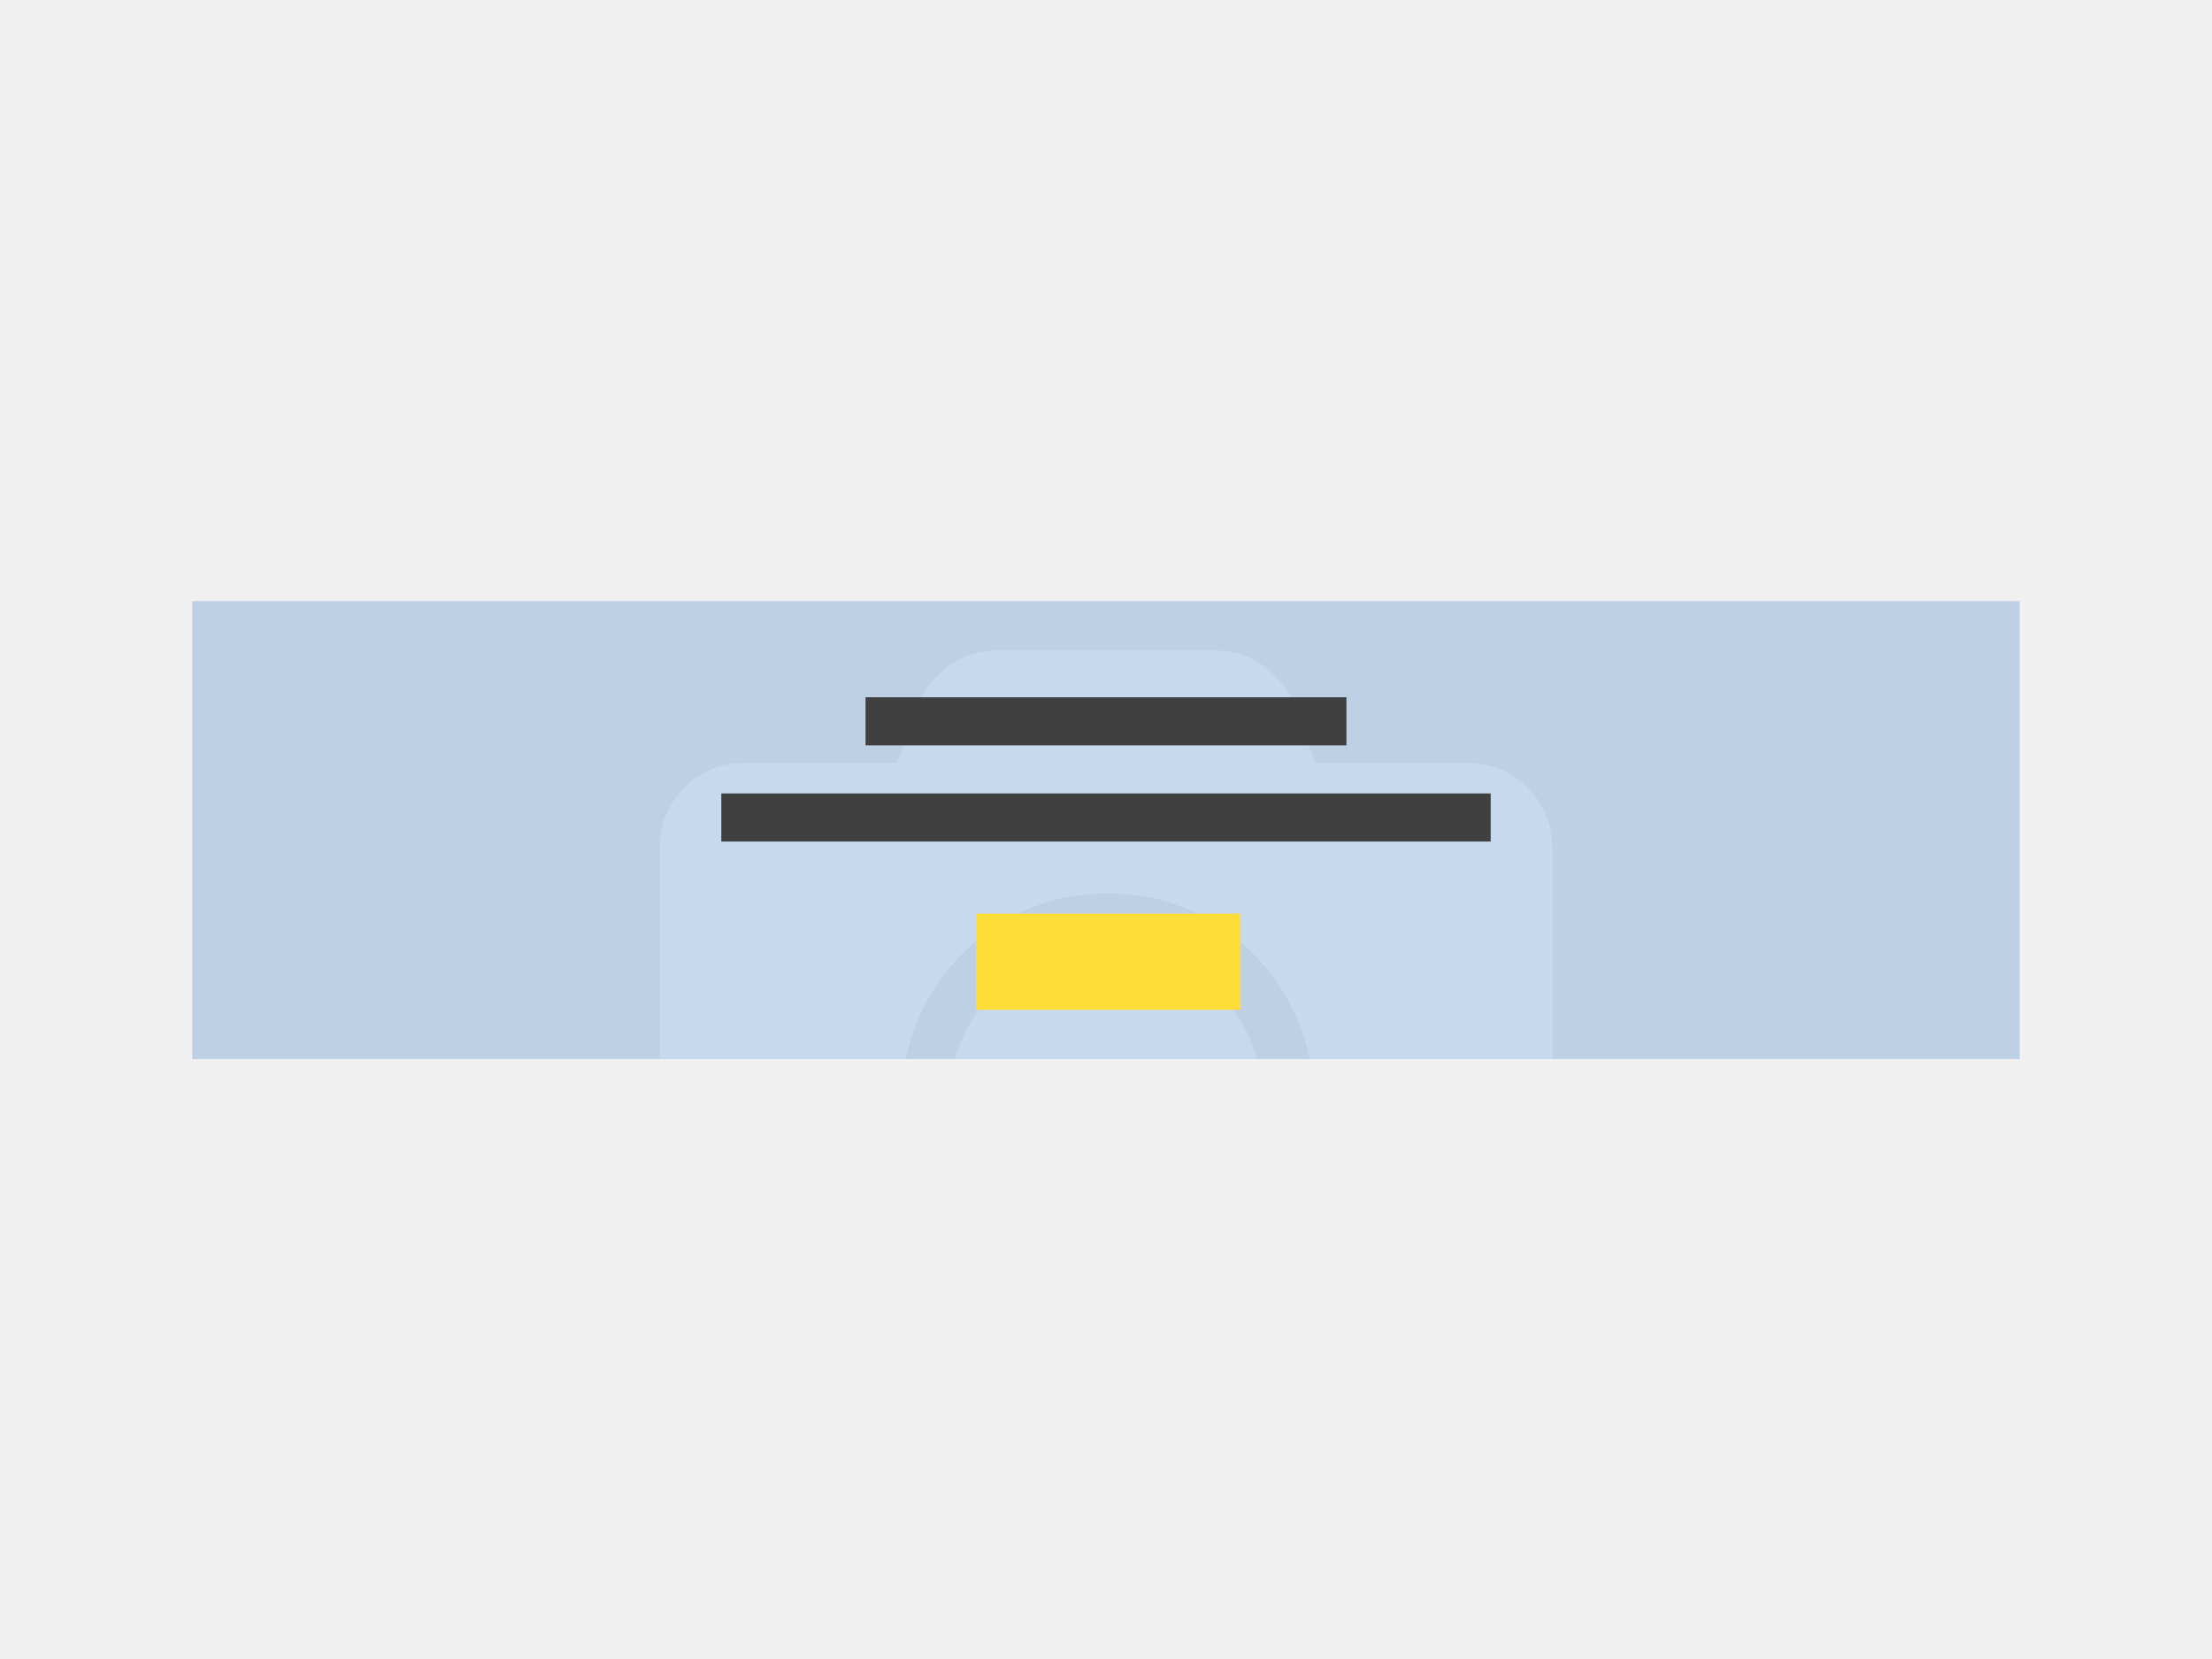
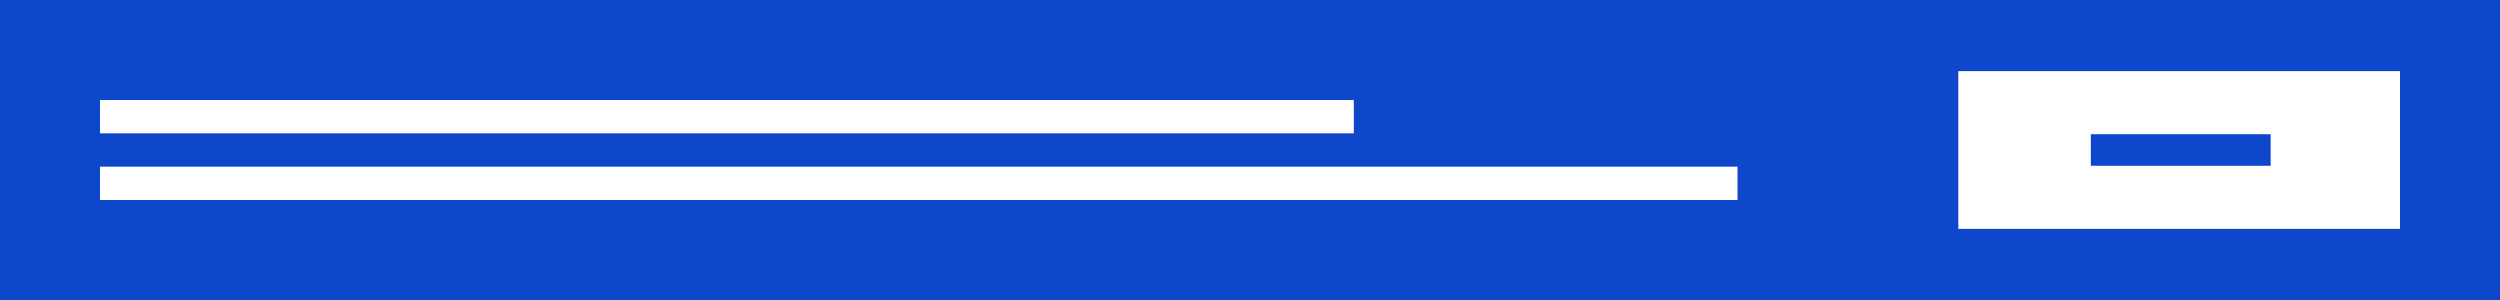
- <svg xmlns="http://www.w3.org/2000/svg" xmlns:xlink="http://www.w3.org/1999/xlink" width="460px" height="345px" viewBox="0 0 460 345" version="1.1">
-   <defs>
-     <rect id="path-1" x="0" y="0" width="380" height="95.245" />
-   </defs>
-   <g id="thumbnails---final" stroke="none" stroke-width="1" fill="none" fill-rule="evenodd">
-     <g id="thumbnails---final_symbols" transform="translate(-980, -1845)">
-       <g id="ec_comp_page_banner" transform="translate(980, 1845)">
-         <g id="" transform="translate(40, 125)">
-           <mask id="mask-2" fill="white">
-             <use xlink:href="#path-1" />
-           </mask>
-           <use id="Mask" fill="#BED0E4" xlink:href="#path-1" />
-           <path d="M282.791,51.273 L282.791,156.688 C282.791,161.568 281.099,165.717 277.716,169.133 C274.333,172.549 270.225,174.257 265.392,174.257 L114.608,174.257 C109.775,174.257 105.667,172.549 102.284,169.133 C98.901,165.717 97.209,161.568 97.209,156.688 L97.209,51.273 C97.209,46.392 98.901,42.244 102.284,38.828 C105.667,35.412 109.775,33.703 114.608,33.703 L146.504,33.703 L150.854,21.625 C152.304,18.208 154.479,15.463 157.378,13.389 C160.278,11.315 163.54,10.278 167.165,10.278 L212.835,10.278 C216.46,10.278 219.722,11.315 222.622,13.389 C225.521,15.463 227.696,18.208 229.146,21.625 L233.496,33.703 L265.392,33.703 C270.225,33.703 274.333,35.412 277.716,38.828 C281.099,42.244 282.791,46.392 282.791,51.273 Z M233.302,104.712 C233.302,96.66 231.394,89.278 227.577,82.568 C223.76,75.857 218.572,70.55 212.012,66.646 C205.452,62.741 198.236,60.789 190.364,60.789 C182.492,60.789 175.276,62.741 168.716,66.646 C162.156,70.55 156.967,75.857 153.151,82.568 C149.334,89.278 147.425,96.66 147.425,104.712 C147.425,112.765 149.334,120.146 153.151,126.857 C156.967,133.567 162.156,138.875 168.716,142.779 C175.276,146.683 182.492,148.635 190.364,148.635 C198.236,148.635 205.452,146.683 212.012,142.779 C218.572,138.875 223.76,133.567 227.577,126.857 C231.394,120.146 233.302,112.765 233.302,104.712 Z M222.386,103.614 C222.386,112.499 219.196,120.149 212.817,126.566 C206.438,132.982 198.832,136.19 190,136.19 C181.168,136.19 173.562,132.982 167.183,126.566 C160.804,120.149 157.614,112.499 157.614,103.614 C157.614,94.73 160.804,87.079 167.183,80.663 C173.562,74.246 181.168,71.038 190,71.038 C198.832,71.038 206.438,74.246 212.817,80.663 C219.196,87.079 222.386,94.73 222.386,103.614 Z" fill="#C6D9EE" fill-rule="nonzero" mask="url(#mask-2)" />
-           <g id="Group-2" mask="url(#mask-2)">
-             <g transform="translate(110, 20)">
-               <rect id="Rectangle-Copy-5" fill="#FFDD39" x="53" y="45" width="55" height="20" />
-               <rect id="Rectangle-Copy-4" fill="#404040" x="30" y="0" width="100" height="10" />
-               <rect id="Rectangle-Copy-6" fill="#404040" x="0" y="20" width="160" height="10" />
-             </g>
-           </g>
-         </g>
-       </g>
-     </g>
-   </g>
+ <svg xmlns="http://www.w3.org/2000/svg" width="300" height="36" viewBox="0 0 300 36" fill="none">
+   <rect width="300" height="36" fill="#0E47CB" />
+   <path fill-rule="evenodd" clip-rule="evenodd" d="M12 16H162.457V12H12V16Z" fill="white" />
+   <path fill-rule="evenodd" clip-rule="evenodd" d="M12 24H208.499V20H12V24Z" fill="white" />
+   <rect x="235" y="8.536" width="53" height="18.929" fill="white" />
+   <path fill-rule="evenodd" clip-rule="evenodd" d="M250.9 19.893H272.479V16.107H250.9V19.893Z" fill="#0E47CB" />
</svg>
